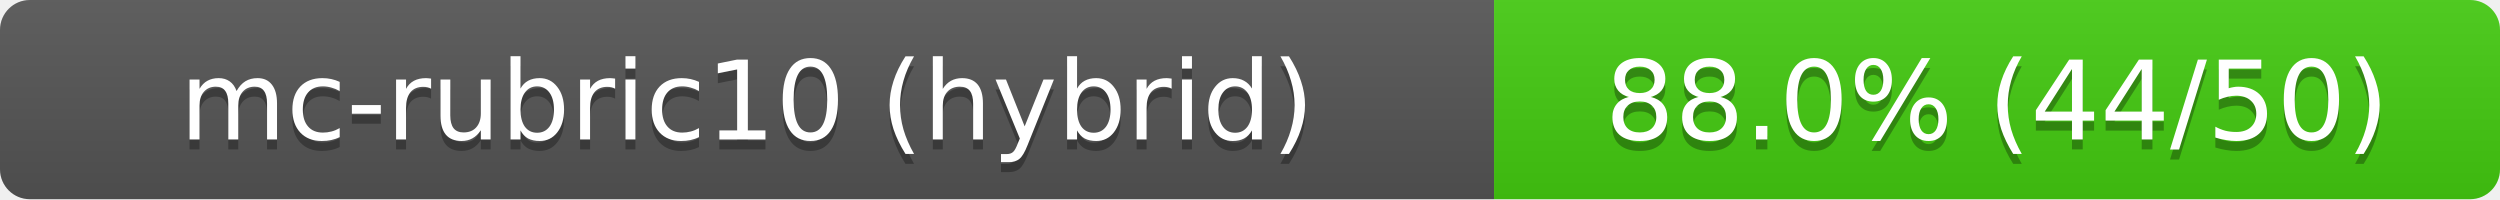
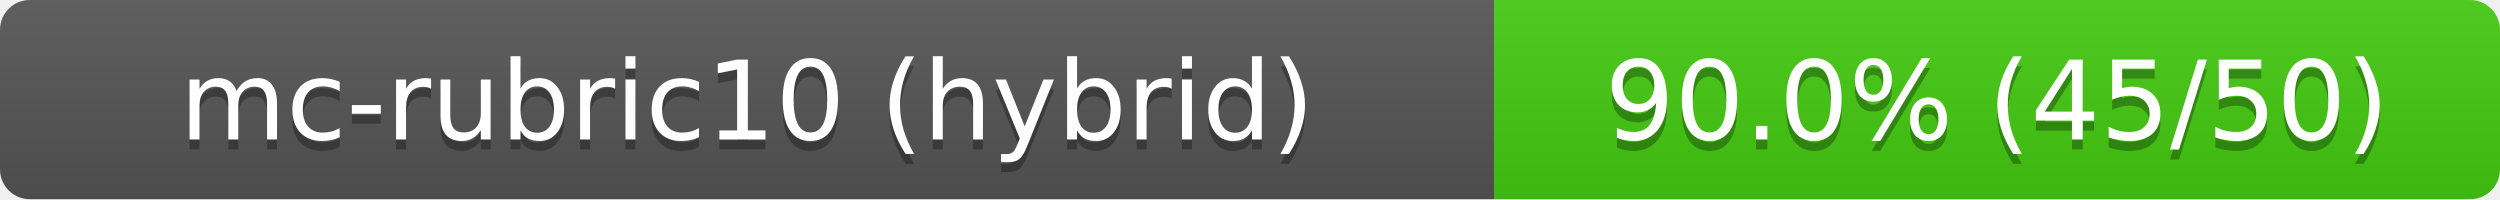
- <svg xmlns="http://www.w3.org/2000/svg" width="251" height="20" role="img" aria-label="mc-rubric10 (hybrid): 88.0% (44/50)">
+ <svg xmlns="http://www.w3.org/2000/svg" width="251" height="20" role="img" aria-label="mc-rubric10 (hybrid): 90.0% (45/50)" data-model-card-sha256="9a19a5ebe4686780ddbc733c2468bc2a9801a0d9dc790ba93a83200cec215790">
  <linearGradient id="s" x2="0" y2="100%">
    <stop offset="0" stop-color="#bbb" stop-opacity=".1" />
    <stop offset="1" stop-opacity=".1" />
  </linearGradient>
  <clipPath id="r">
    <rect width="251" height="20" rx="3" fill="#fff" />
  </clipPath>
  <g clip-path="url(#r)">
    <rect width="150" height="20" fill="#555" />
    <rect x="150" width="101" height="20" fill="#4c1" />
    <rect width="251" height="20" fill="url(#s)" />
  </g>
  <g fill="#fff" text-anchor="middle" font-family="Verdana,Geneva,DejaVu Sans,sans-serif" font-size="11">
    <text x="75.0" y="15" fill="#010101" fill-opacity=".3">mc-rubric10 (hybrid)</text>
    <text x="75.0" y="14">mc-rubric10 (hybrid)</text>
-     <text x="200.5" y="15" fill="#010101" fill-opacity=".3">88.0% (44/50)</text>
-     <text x="200.5" y="14">88.0% (44/50)</text>
+     <text x="200.5" y="15" fill="#010101" fill-opacity=".3">90.0% (45/50)</text>
+     <text x="200.5" y="14">90.0% (45/50)</text>
  </g>
</svg>
